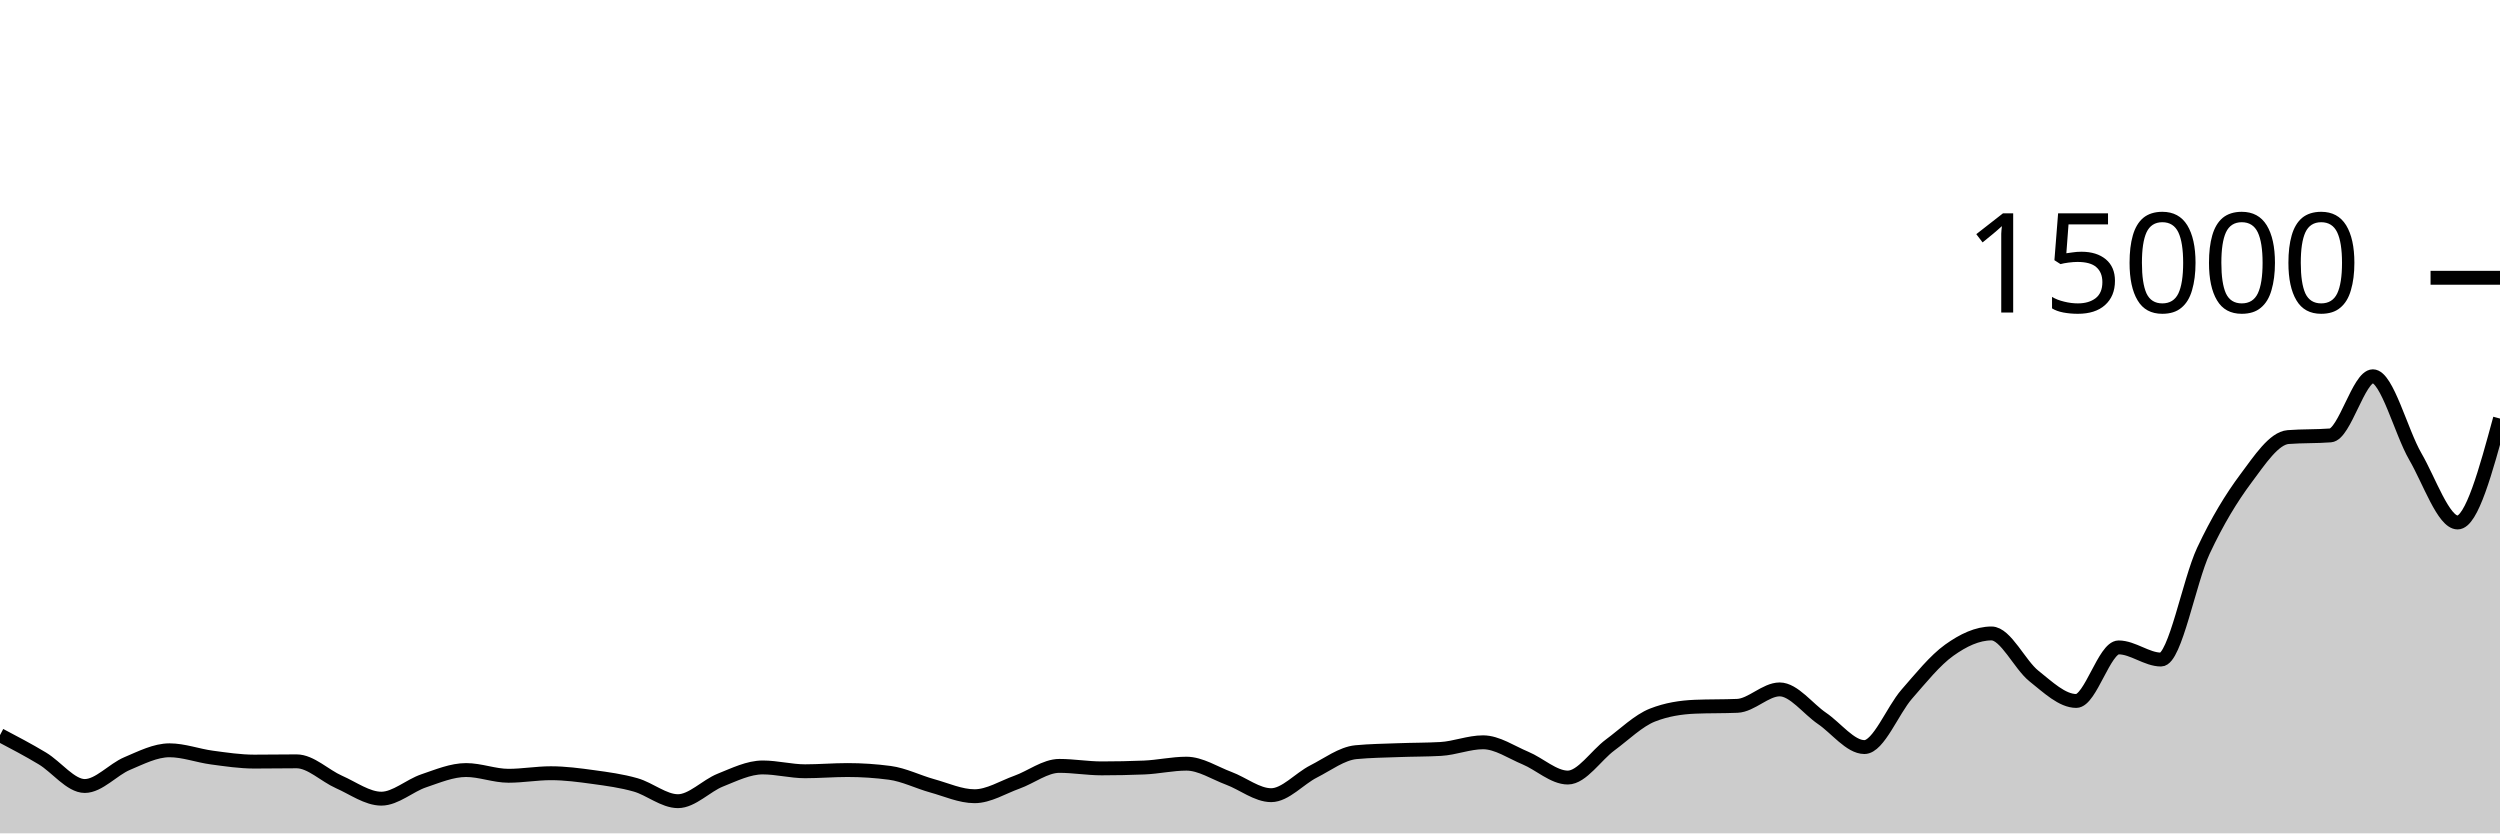
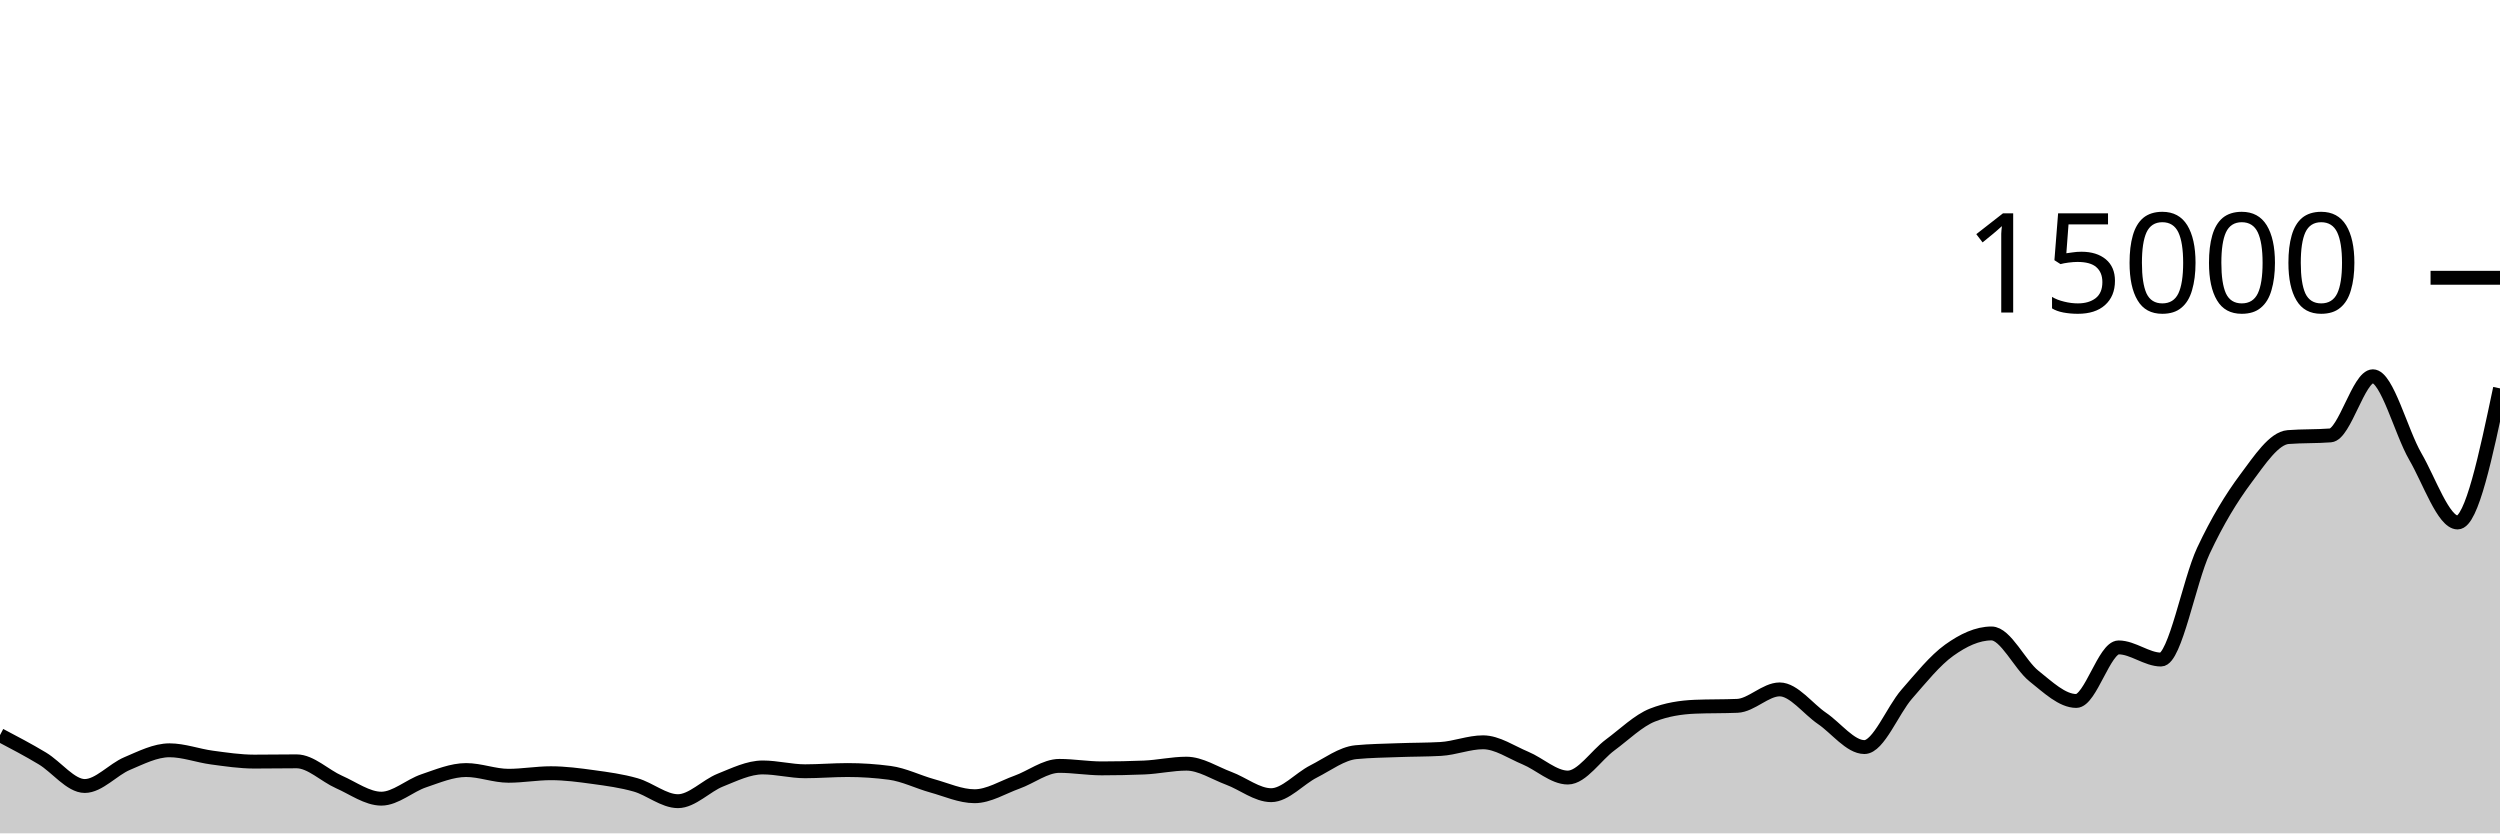
<svg xmlns="http://www.w3.org/2000/svg" viewBox="0 0 180 60">
  <g transform="translate(0,20)">
-     <path class="area" fill="rgba(0, 0, 0, 0.2)" d="M0,32.928C1.017,33.463,2.034,33.997,3.051,34.608C4.068,35.219,5.085,36.592,6.102,36.592C7.119,36.592,8.136,35.404,9.153,34.976C10.169,34.548,11.186,34.021,12.203,34.021C13.22,34.021,14.237,34.408,15.254,34.544C16.271,34.68,17.288,34.835,18.305,34.835C19.322,34.835,20.339,34.816,21.356,34.816C22.373,34.816,23.39,35.853,24.407,36.301C25.424,36.749,26.441,37.504,27.458,37.504C28.475,37.504,29.492,36.562,30.508,36.219C31.525,35.875,32.542,35.443,33.559,35.443C34.576,35.443,35.593,35.856,36.61,35.856C37.627,35.856,38.644,35.672,39.661,35.672C40.678,35.672,41.695,35.807,42.712,35.947C43.729,36.087,44.746,36.222,45.763,36.512C46.78,36.802,47.797,37.685,48.814,37.685C49.831,37.685,50.847,36.573,51.864,36.168C52.881,35.763,53.898,35.256,54.915,35.256C55.932,35.256,56.949,35.531,57.966,35.531C58.983,35.531,60,35.443,61.017,35.443C62.034,35.443,63.051,35.51,64.068,35.645C65.085,35.78,66.102,36.298,67.119,36.579C68.136,36.859,69.153,37.328,70.169,37.328C71.186,37.328,72.203,36.681,73.22,36.317C74.237,35.953,75.254,35.144,76.271,35.144C77.288,35.144,78.305,35.323,79.322,35.323C80.339,35.323,81.356,35.302,82.373,35.261C83.39,35.22,84.407,34.984,85.424,34.984C86.441,34.984,87.458,35.662,88.475,36.04C89.492,36.418,90.508,37.253,91.525,37.253C92.542,37.253,93.559,36.063,94.576,35.547C95.593,35.031,96.61,34.255,97.627,34.157C98.644,34.06,99.661,34.049,100.678,34.011C101.695,33.972,102.712,33.982,103.729,33.925C104.746,33.868,105.763,33.445,106.78,33.445C107.797,33.445,108.814,34.158,109.831,34.581C110.847,35.004,111.864,35.984,112.881,35.984C113.898,35.984,114.915,34.388,115.932,33.637C116.949,32.887,117.966,31.881,118.983,31.483C120,31.084,121.017,30.928,122.034,30.885C123.051,30.843,124.068,30.864,125.085,30.821C126.102,30.779,127.119,29.637,128.136,29.637C129.153,29.637,130.169,31.033,131.186,31.725C132.203,32.417,133.22,33.789,134.237,33.789C135.254,33.789,136.271,31.14,137.288,29.979C138.305,28.817,139.322,27.547,140.339,26.819C141.356,26.09,142.373,25.608,143.39,25.608C144.407,25.608,145.424,27.862,146.441,28.672C147.458,29.482,148.475,30.469,149.492,30.469C150.508,30.469,151.525,26.613,152.542,26.613C153.559,26.613,154.576,27.488,155.593,27.488C156.61,27.488,157.627,21.827,158.644,19.656C159.661,17.485,160.678,15.828,161.695,14.464C162.712,13.1,163.729,11.549,164.746,11.469C165.763,11.389,166.78,11.429,167.797,11.349C168.814,11.269,169.831,7.091,170.847,7.091C171.864,7.091,172.881,11.107,173.898,12.861C174.915,14.616,175.932,17.619,176.949,17.619C177.966,17.619,178.983,13.877,180,10.136L180,40C178.983,40,177.966,40,176.949,40C175.932,40,174.915,40,173.898,40C172.881,40,171.864,40,170.847,40C169.831,40,168.814,40,167.797,40C166.78,40,165.763,40,164.746,40C163.729,40,162.712,40,161.695,40C160.678,40,159.661,40,158.644,40C157.627,40,156.61,40,155.593,40C154.576,40,153.559,40,152.542,40C151.525,40,150.508,40,149.492,40C148.475,40,147.458,40,146.441,40C145.424,40,144.407,40,143.39,40C142.373,40,141.356,40,140.339,40C139.322,40,138.305,40,137.288,40C136.271,40,135.254,40,134.237,40C133.22,40,132.203,40,131.186,40C130.169,40,129.153,40,128.136,40C127.119,40,126.102,40,125.085,40C124.068,40,123.051,40,122.034,40C121.017,40,120,40,118.983,40C117.966,40,116.949,40,115.932,40C114.915,40,113.898,40,112.881,40C111.864,40,110.847,40,109.831,40C108.814,40,107.797,40,106.78,40C105.763,40,104.746,40,103.729,40C102.712,40,101.695,40,100.678,40C99.661,40,98.644,40,97.627,40C96.61,40,95.593,40,94.576,40C93.559,40,92.542,40,91.525,40C90.508,40,89.492,40,88.475,40C87.458,40,86.441,40,85.424,40C84.407,40,83.39,40,82.373,40C81.356,40,80.339,40,79.322,40C78.305,40,77.288,40,76.271,40C75.254,40,74.237,40,73.22,40C72.203,40,71.186,40,70.169,40C69.153,40,68.136,40,67.119,40C66.102,40,65.085,40,64.068,40C63.051,40,62.034,40,61.017,40C60,40,58.983,40,57.966,40C56.949,40,55.932,40,54.915,40C53.898,40,52.881,40,51.864,40C50.847,40,49.831,40,48.814,40C47.797,40,46.78,40,45.763,40C44.746,40,43.729,40,42.712,40C41.695,40,40.678,40,39.661,40C38.644,40,37.627,40,36.61,40C35.593,40,34.576,40,33.559,40C32.542,40,31.525,40,30.508,40C29.492,40,28.475,40,27.458,40C26.441,40,25.424,40,24.407,40C23.39,40,22.373,40,21.356,40C20.339,40,19.322,40,18.305,40C17.288,40,16.271,40,15.254,40C14.237,40,13.22,40,12.203,40C11.186,40,10.169,40,9.153,40C8.136,40,7.119,40,6.102,40C5.085,40,4.068,40,3.051,40C2.034,40,1.017,40,0,40Z" />
-     <path class="line" stroke="black" fill="none" d="M0,32.928C1.017,33.463,2.034,33.997,3.051,34.608C4.068,35.219,5.085,36.592,6.102,36.592C7.119,36.592,8.136,35.404,9.153,34.976C10.169,34.548,11.186,34.021,12.203,34.021C13.22,34.021,14.237,34.408,15.254,34.544C16.271,34.68,17.288,34.835,18.305,34.835C19.322,34.835,20.339,34.816,21.356,34.816C22.373,34.816,23.39,35.853,24.407,36.301C25.424,36.749,26.441,37.504,27.458,37.504C28.475,37.504,29.492,36.562,30.508,36.219C31.525,35.875,32.542,35.443,33.559,35.443C34.576,35.443,35.593,35.856,36.61,35.856C37.627,35.856,38.644,35.672,39.661,35.672C40.678,35.672,41.695,35.807,42.712,35.947C43.729,36.087,44.746,36.222,45.763,36.512C46.78,36.802,47.797,37.685,48.814,37.685C49.831,37.685,50.847,36.573,51.864,36.168C52.881,35.763,53.898,35.256,54.915,35.256C55.932,35.256,56.949,35.531,57.966,35.531C58.983,35.531,60,35.443,61.017,35.443C62.034,35.443,63.051,35.51,64.068,35.645C65.085,35.78,66.102,36.298,67.119,36.579C68.136,36.859,69.153,37.328,70.169,37.328C71.186,37.328,72.203,36.681,73.22,36.317C74.237,35.953,75.254,35.144,76.271,35.144C77.288,35.144,78.305,35.323,79.322,35.323C80.339,35.323,81.356,35.302,82.373,35.261C83.39,35.22,84.407,34.984,85.424,34.984C86.441,34.984,87.458,35.662,88.475,36.04C89.492,36.418,90.508,37.253,91.525,37.253C92.542,37.253,93.559,36.063,94.576,35.547C95.593,35.031,96.61,34.255,97.627,34.157C98.644,34.06,99.661,34.049,100.678,34.011C101.695,33.972,102.712,33.982,103.729,33.925C104.746,33.868,105.763,33.445,106.78,33.445C107.797,33.445,108.814,34.158,109.831,34.581C110.847,35.004,111.864,35.984,112.881,35.984C113.898,35.984,114.915,34.388,115.932,33.637C116.949,32.887,117.966,31.881,118.983,31.483C120,31.084,121.017,30.928,122.034,30.885C123.051,30.843,124.068,30.864,125.085,30.821C126.102,30.779,127.119,29.637,128.136,29.637C129.153,29.637,130.169,31.033,131.186,31.725C132.203,32.417,133.22,33.789,134.237,33.789C135.254,33.789,136.271,31.14,137.288,29.979C138.305,28.817,139.322,27.547,140.339,26.819C141.356,26.09,142.373,25.608,143.39,25.608C144.407,25.608,145.424,27.862,146.441,28.672C147.458,29.482,148.475,30.469,149.492,30.469C150.508,30.469,151.525,26.613,152.542,26.613C153.559,26.613,154.576,27.488,155.593,27.488C156.61,27.488,157.627,21.827,158.644,19.656C159.661,17.485,160.678,15.828,161.695,14.464C162.712,13.1,163.729,11.549,164.746,11.469C165.763,11.389,166.78,11.429,167.797,11.349C168.814,11.269,169.831,7.091,170.847,7.091C171.864,7.091,172.881,11.107,173.898,12.861C174.915,14.616,175.932,17.619,176.949,17.619C177.966,17.619,178.983,13.877,180,10.136" />
+     <path class="area" fill="rgba(0, 0, 0, 0.2)" d="M0,32.928C1.017,33.463,2.034,33.997,3.051,34.608C4.068,35.219,5.085,36.592,6.102,36.592C7.119,36.592,8.136,35.404,9.153,34.976C10.169,34.548,11.186,34.021,12.203,34.021C13.22,34.021,14.237,34.408,15.254,34.544C16.271,34.68,17.288,34.835,18.305,34.835C19.322,34.835,20.339,34.816,21.356,34.816C22.373,34.816,23.39,35.853,24.407,36.301C25.424,36.749,26.441,37.504,27.458,37.504C28.475,37.504,29.492,36.562,30.508,36.219C31.525,35.875,32.542,35.443,33.559,35.443C34.576,35.443,35.593,35.856,36.61,35.856C37.627,35.856,38.644,35.672,39.661,35.672C40.678,35.672,41.695,35.807,42.712,35.947C43.729,36.087,44.746,36.222,45.763,36.512C46.78,36.802,47.797,37.685,48.814,37.685C49.831,37.685,50.847,36.573,51.864,36.168C52.881,35.763,53.898,35.256,54.915,35.256C55.932,35.256,56.949,35.531,57.966,35.531C58.983,35.531,60,35.443,61.017,35.443C62.034,35.443,63.051,35.51,64.068,35.645C65.085,35.78,66.102,36.298,67.119,36.579C68.136,36.859,69.153,37.328,70.169,37.328C71.186,37.328,72.203,36.681,73.22,36.317C74.237,35.953,75.254,35.144,76.271,35.144C77.288,35.144,78.305,35.323,79.322,35.323C80.339,35.323,81.356,35.302,82.373,35.261C83.39,35.22,84.407,34.984,85.424,34.984C86.441,34.984,87.458,35.662,88.475,36.04C89.492,36.418,90.508,37.253,91.525,37.253C92.542,37.253,93.559,36.063,94.576,35.547C95.593,35.031,96.61,34.255,97.627,34.157C98.644,34.06,99.661,34.049,100.678,34.011C101.695,33.972,102.712,33.982,103.729,33.925C104.746,33.868,105.763,33.445,106.78,33.445C107.797,33.445,108.814,34.158,109.831,34.581C110.847,35.004,111.864,35.984,112.881,35.984C113.898,35.984,114.915,34.388,115.932,33.637C116.949,32.887,117.966,31.881,118.983,31.483C120,31.084,121.017,30.928,122.034,30.885C123.051,30.843,124.068,30.864,125.085,30.821C126.102,30.779,127.119,29.637,128.136,29.637C129.153,29.637,130.169,31.033,131.186,31.725C132.203,32.417,133.22,33.789,134.237,33.789C135.254,33.789,136.271,31.14,137.288,29.979C138.305,28.817,139.322,27.547,140.339,26.819C141.356,26.09,142.373,25.608,143.39,25.608C144.407,25.608,145.424,27.862,146.441,28.672C147.458,29.482,148.475,30.469,149.492,30.469C150.508,30.469,151.525,26.613,152.542,26.613C153.559,26.613,154.576,27.488,155.593,27.488C156.61,27.488,157.627,21.827,158.644,19.656C159.661,17.485,160.678,15.828,161.695,14.464C162.712,13.1,163.729,11.549,164.746,11.469C165.763,11.389,166.78,11.429,167.797,11.349C168.814,11.269,169.831,7.091,170.847,7.091C171.864,7.091,172.881,11.107,173.898,12.861C174.915,14.616,175.932,17.619,176.949,17.619C177.966,17.619,178.983,12.791,180,7.963L180,40C178.983,40,177.966,40,176.949,40C175.932,40,174.915,40,173.898,40C172.881,40,171.864,40,170.847,40C169.831,40,168.814,40,167.797,40C166.78,40,165.763,40,164.746,40C163.729,40,162.712,40,161.695,40C160.678,40,159.661,40,158.644,40C157.627,40,156.61,40,155.593,40C154.576,40,153.559,40,152.542,40C151.525,40,150.508,40,149.492,40C148.475,40,147.458,40,146.441,40C145.424,40,144.407,40,143.39,40C142.373,40,141.356,40,140.339,40C139.322,40,138.305,40,137.288,40C136.271,40,135.254,40,134.237,40C133.22,40,132.203,40,131.186,40C130.169,40,129.153,40,128.136,40C127.119,40,126.102,40,125.085,40C124.068,40,123.051,40,122.034,40C121.017,40,120,40,118.983,40C117.966,40,116.949,40,115.932,40C114.915,40,113.898,40,112.881,40C111.864,40,110.847,40,109.831,40C108.814,40,107.797,40,106.78,40C105.763,40,104.746,40,103.729,40C102.712,40,101.695,40,100.678,40C99.661,40,98.644,40,97.627,40C96.61,40,95.593,40,94.576,40C93.559,40,92.542,40,91.525,40C90.508,40,89.492,40,88.475,40C87.458,40,86.441,40,85.424,40C84.407,40,83.39,40,82.373,40C81.356,40,80.339,40,79.322,40C78.305,40,77.288,40,76.271,40C75.254,40,74.237,40,73.22,40C72.203,40,71.186,40,70.169,40C69.153,40,68.136,40,67.119,40C66.102,40,65.085,40,64.068,40C63.051,40,62.034,40,61.017,40C60,40,58.983,40,57.966,40C56.949,40,55.932,40,54.915,40C53.898,40,52.881,40,51.864,40C50.847,40,49.831,40,48.814,40C47.797,40,46.78,40,45.763,40C44.746,40,43.729,40,42.712,40C41.695,40,40.678,40,39.661,40C38.644,40,37.627,40,36.61,40C35.593,40,34.576,40,33.559,40C32.542,40,31.525,40,30.508,40C29.492,40,28.475,40,27.458,40C26.441,40,25.424,40,24.407,40C23.39,40,22.373,40,21.356,40C20.339,40,19.322,40,18.305,40C17.288,40,16.271,40,15.254,40C14.237,40,13.22,40,12.203,40C11.186,40,10.169,40,9.153,40C8.136,40,7.119,40,6.102,40C5.085,40,4.068,40,3.051,40C2.034,40,1.017,40,0,40Z" />
+     <path class="line" stroke="black" fill="none" d="M0,32.928C1.017,33.463,2.034,33.997,3.051,34.608C4.068,35.219,5.085,36.592,6.102,36.592C7.119,36.592,8.136,35.404,9.153,34.976C10.169,34.548,11.186,34.021,12.203,34.021C13.22,34.021,14.237,34.408,15.254,34.544C16.271,34.68,17.288,34.835,18.305,34.835C19.322,34.835,20.339,34.816,21.356,34.816C22.373,34.816,23.39,35.853,24.407,36.301C25.424,36.749,26.441,37.504,27.458,37.504C28.475,37.504,29.492,36.562,30.508,36.219C31.525,35.875,32.542,35.443,33.559,35.443C34.576,35.443,35.593,35.856,36.61,35.856C37.627,35.856,38.644,35.672,39.661,35.672C40.678,35.672,41.695,35.807,42.712,35.947C43.729,36.087,44.746,36.222,45.763,36.512C46.78,36.802,47.797,37.685,48.814,37.685C49.831,37.685,50.847,36.573,51.864,36.168C52.881,35.763,53.898,35.256,54.915,35.256C55.932,35.256,56.949,35.531,57.966,35.531C58.983,35.531,60,35.443,61.017,35.443C62.034,35.443,63.051,35.51,64.068,35.645C65.085,35.78,66.102,36.298,67.119,36.579C68.136,36.859,69.153,37.328,70.169,37.328C71.186,37.328,72.203,36.681,73.22,36.317C74.237,35.953,75.254,35.144,76.271,35.144C77.288,35.144,78.305,35.323,79.322,35.323C80.339,35.323,81.356,35.302,82.373,35.261C83.39,35.22,84.407,34.984,85.424,34.984C86.441,34.984,87.458,35.662,88.475,36.04C89.492,36.418,90.508,37.253,91.525,37.253C92.542,37.253,93.559,36.063,94.576,35.547C95.593,35.031,96.61,34.255,97.627,34.157C98.644,34.06,99.661,34.049,100.678,34.011C101.695,33.972,102.712,33.982,103.729,33.925C104.746,33.868,105.763,33.445,106.78,33.445C107.797,33.445,108.814,34.158,109.831,34.581C110.847,35.004,111.864,35.984,112.881,35.984C113.898,35.984,114.915,34.388,115.932,33.637C116.949,32.887,117.966,31.881,118.983,31.483C120,31.084,121.017,30.928,122.034,30.885C123.051,30.843,124.068,30.864,125.085,30.821C126.102,30.779,127.119,29.637,128.136,29.637C129.153,29.637,130.169,31.033,131.186,31.725C132.203,32.417,133.22,33.789,134.237,33.789C135.254,33.789,136.271,31.14,137.288,29.979C138.305,28.817,139.322,27.547,140.339,26.819C141.356,26.09,142.373,25.608,143.39,25.608C144.407,25.608,145.424,27.862,146.441,28.672C147.458,29.482,148.475,30.469,149.492,30.469C150.508,30.469,151.525,26.613,152.542,26.613C153.559,26.613,154.576,27.488,155.593,27.488C156.61,27.488,157.627,21.827,158.644,19.656C159.661,17.485,160.678,15.828,161.695,14.464C162.712,13.1,163.729,11.549,164.746,11.469C165.763,11.389,166.78,11.429,167.797,11.349C168.814,11.269,169.831,7.091,170.847,7.091C171.864,7.091,172.881,11.107,173.898,12.861C174.915,14.616,175.932,17.619,176.949,17.619C177.966,17.619,178.983,12.791,180,7.963" />
    <path class="axis-ceiling" stroke-width="1" stroke="black" fill="none" d="M175,0L180,0" />
    <text class="axis-ceiling-label" font-family="sans-serif" text-anchor="end" font-size="10px" x="170" y="2.5">15000</text>
  </g>
</svg>
